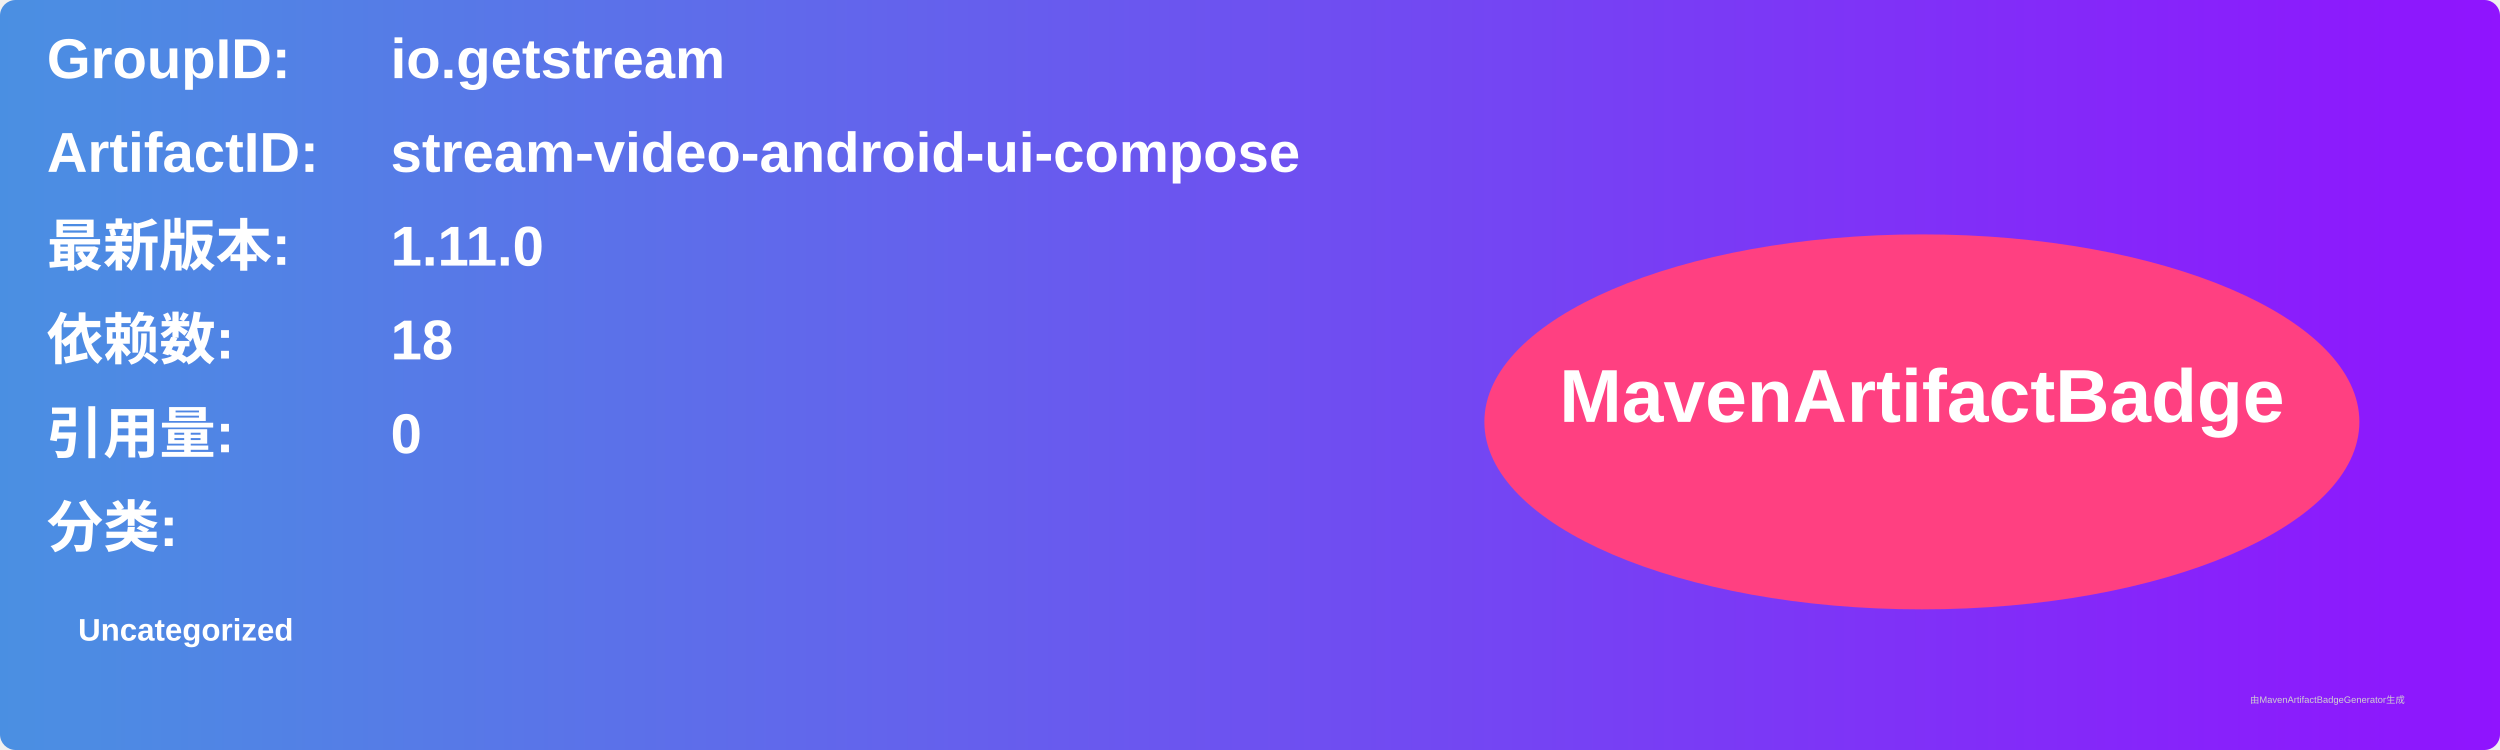
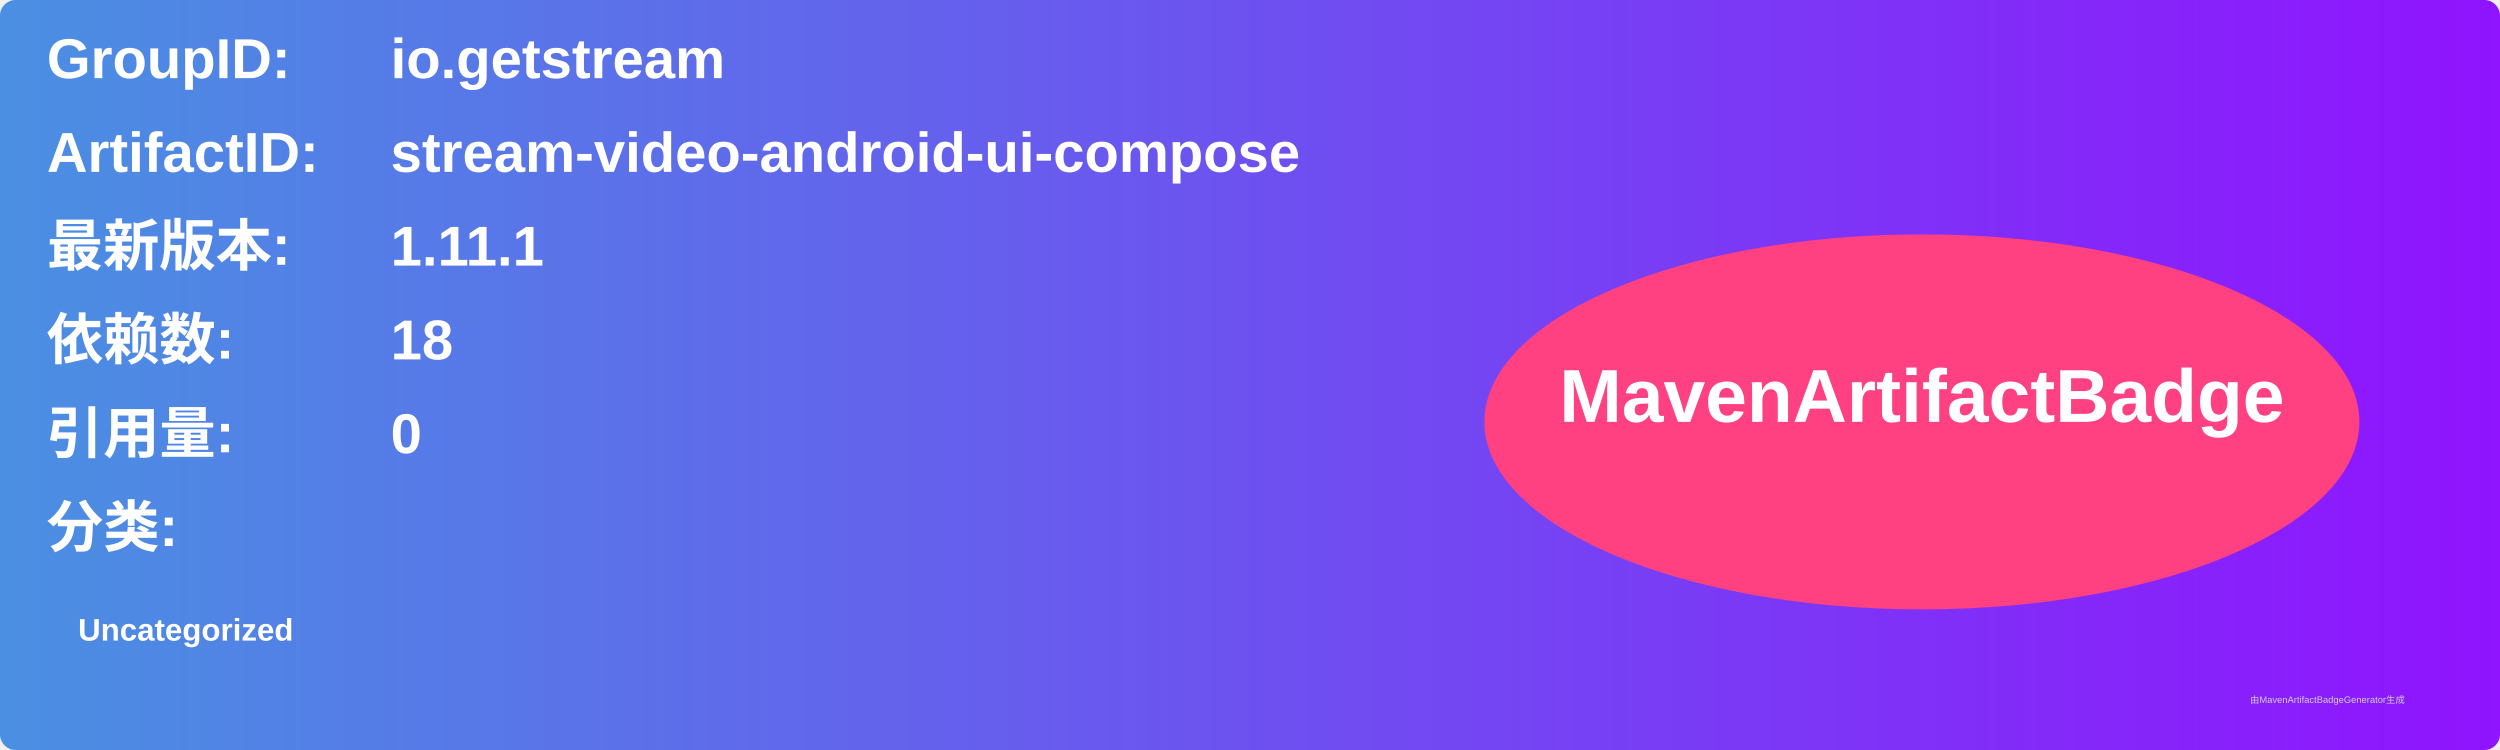
<svg xmlns="http://www.w3.org/2000/svg" width="800" height="240" viewBox="0 0 800 240">
  <linearGradient id="grad" x1="0%" y1="0%" x2="100%" y2="0%">
    <stop offset="0%" stop-color="#4a90e2" />
    <stop offset="100%" stop-color="#9013fe" />
  </linearGradient>
  <rect width="100%" height="100%" rx="5" ry="5" fill="url(#grad)" />
  <g transform="translate(15, 15)">
    <text x="0" y="10" font-family="Arial" font-size="18" fill="white" font-weight="bold" width="260">GroupID:</text>
    <text x="110" y="10" font-family="Arial" font-size="18" fill="white" font-weight="bold" width="460">io.getstream</text>
    <text x="0" y="40" font-family="Arial" font-size="18" fill="white" font-weight="bold" width="260">ArtifactID:</text>
    <text x="110" y="40" font-family="Arial" font-size="18" fill="white" font-weight="bold" width="460">stream-video-android-ui-compose</text>
    <text x="0" y="70" font-family="Arial" font-size="18" fill="white" font-weight="bold">最新版本:</text>
    <text x="110" y="70" font-family="Arial" font-size="18" fill="white" font-weight="bold">
-       <tspan font-weight="bold">1.11.0</tspan>
+       <tspan font-weight="bold">1.11.1</tspan>
    </text>
    <text x="0" y="100" font-family="Arial" font-size="18" fill="white" font-weight="bold">依赖数: </text>
    <text x="110" y="100" font-family="Arial" font-size="18" fill="white">
      <tspan font-weight="bold">18</tspan>
    </text>
    <text x="0" y="130" font-family="Arial" font-size="18" fill="white" font-weight="bold">引用量: </text>
    <text x="110" y="130" font-family="Arial" font-size="18" fill="white">
      <tspan font-weight="bold">0</tspan>
    </text>
    <text x="0" y="160" font-family="Arial" font-size="18" fill="white" font-weight="bold">分类:</text>
    <text x="10" y="190" font-family="Arial" font-size="10" fill="white">
      <tspan font-weight="bold">Uncategorized</tspan>
    </text>
    <ellipse cx="600" cy="120" rx="140" ry="60" fill="#ff4081" />
    <text x="600" y="120" text-anchor="middle" font-family="Arial" font-size="24" fill="white" font-weight="bold">MavenArtifactBadge</text>
  </g>
  <text x="720" y="225" font-family="Arial" font-size="3" fill="#d0d0d0">由MavenArtifactBadgeGenerator生成</text>
</svg>
